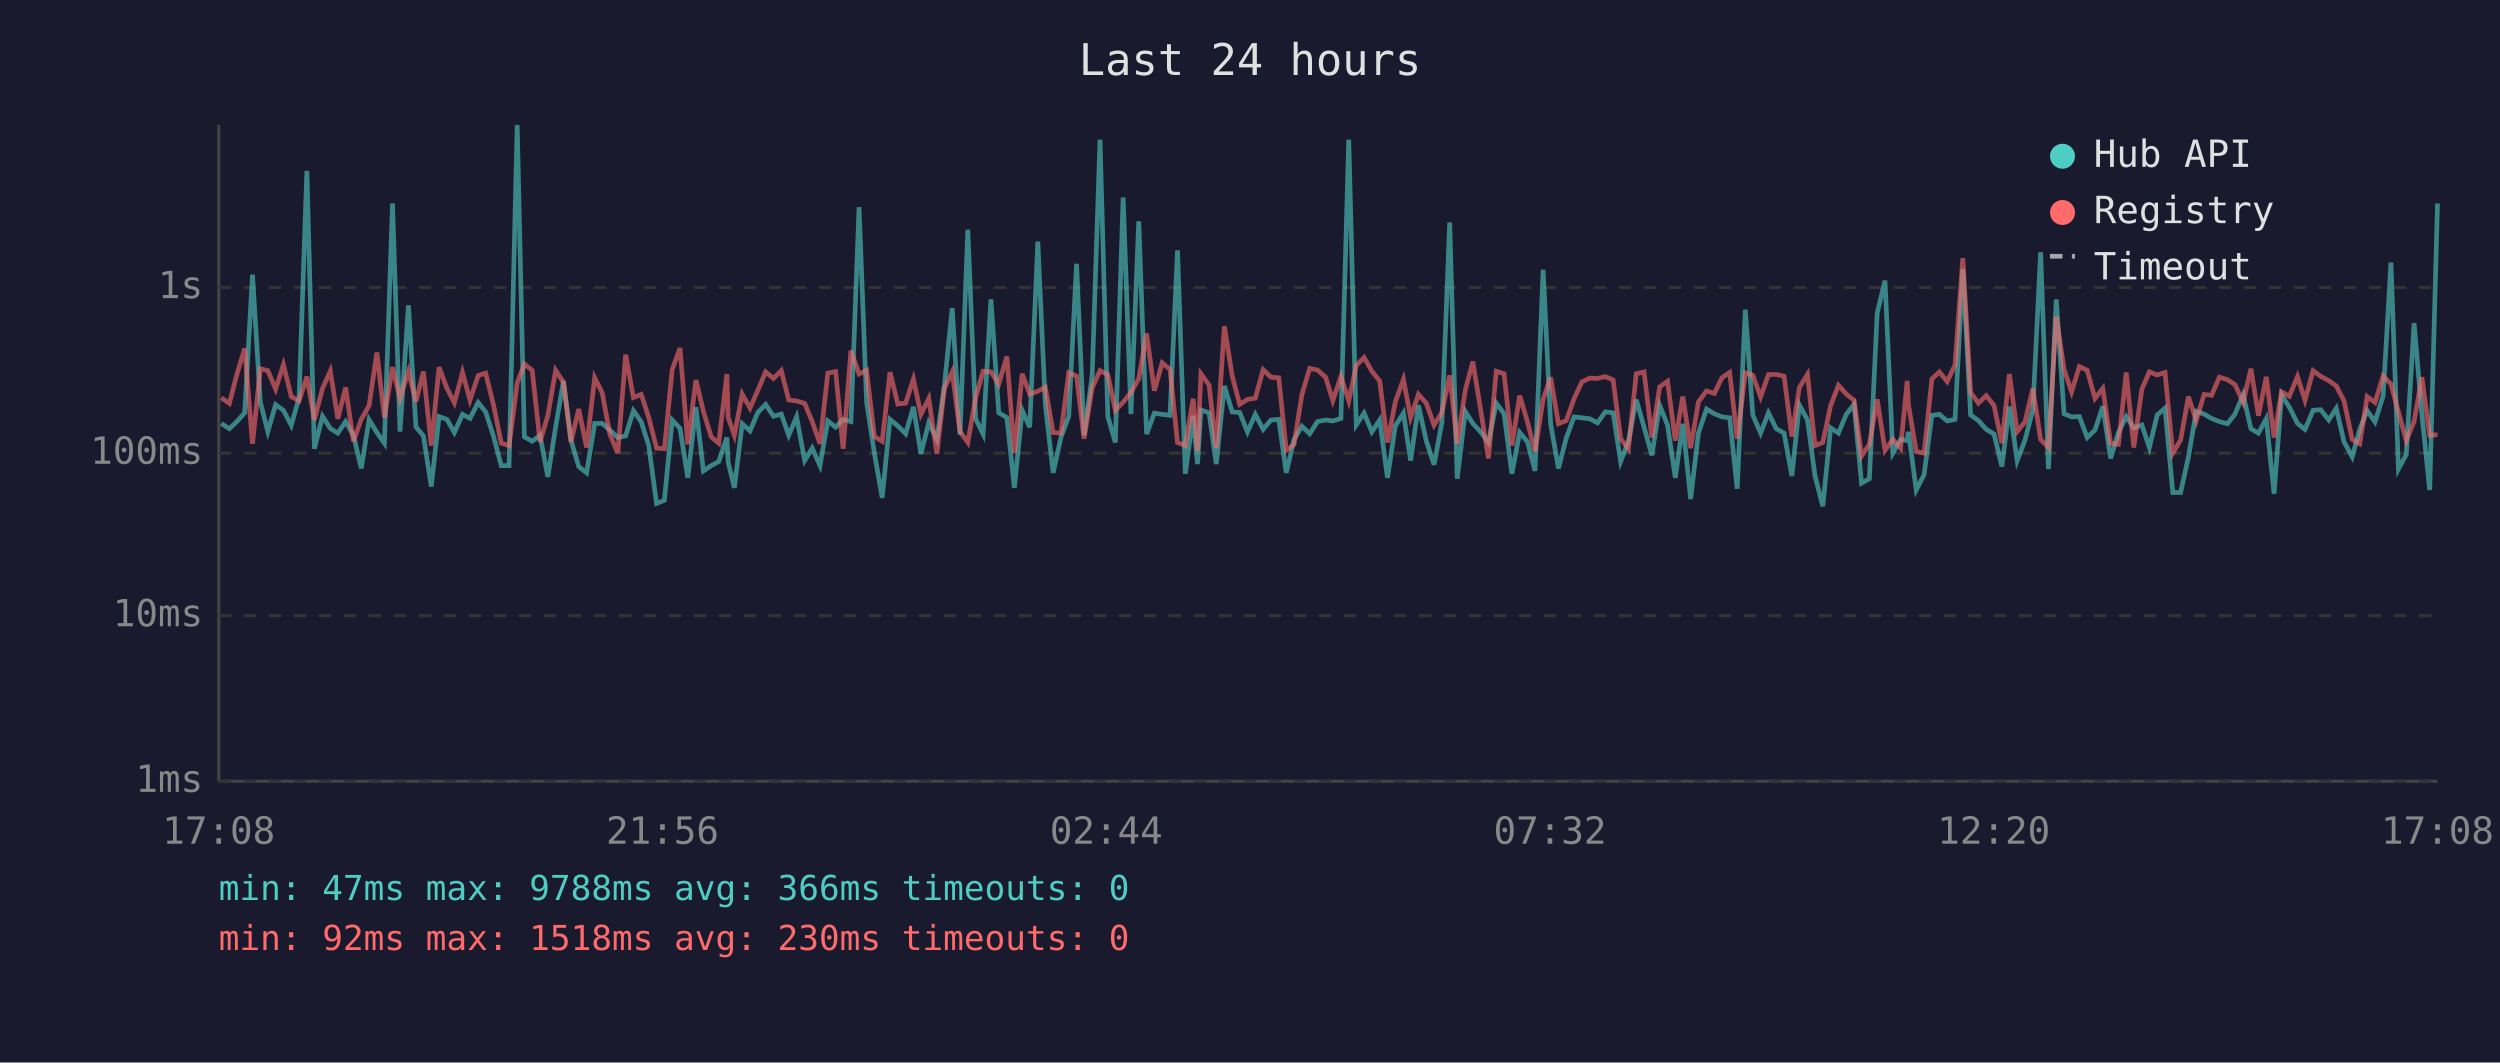
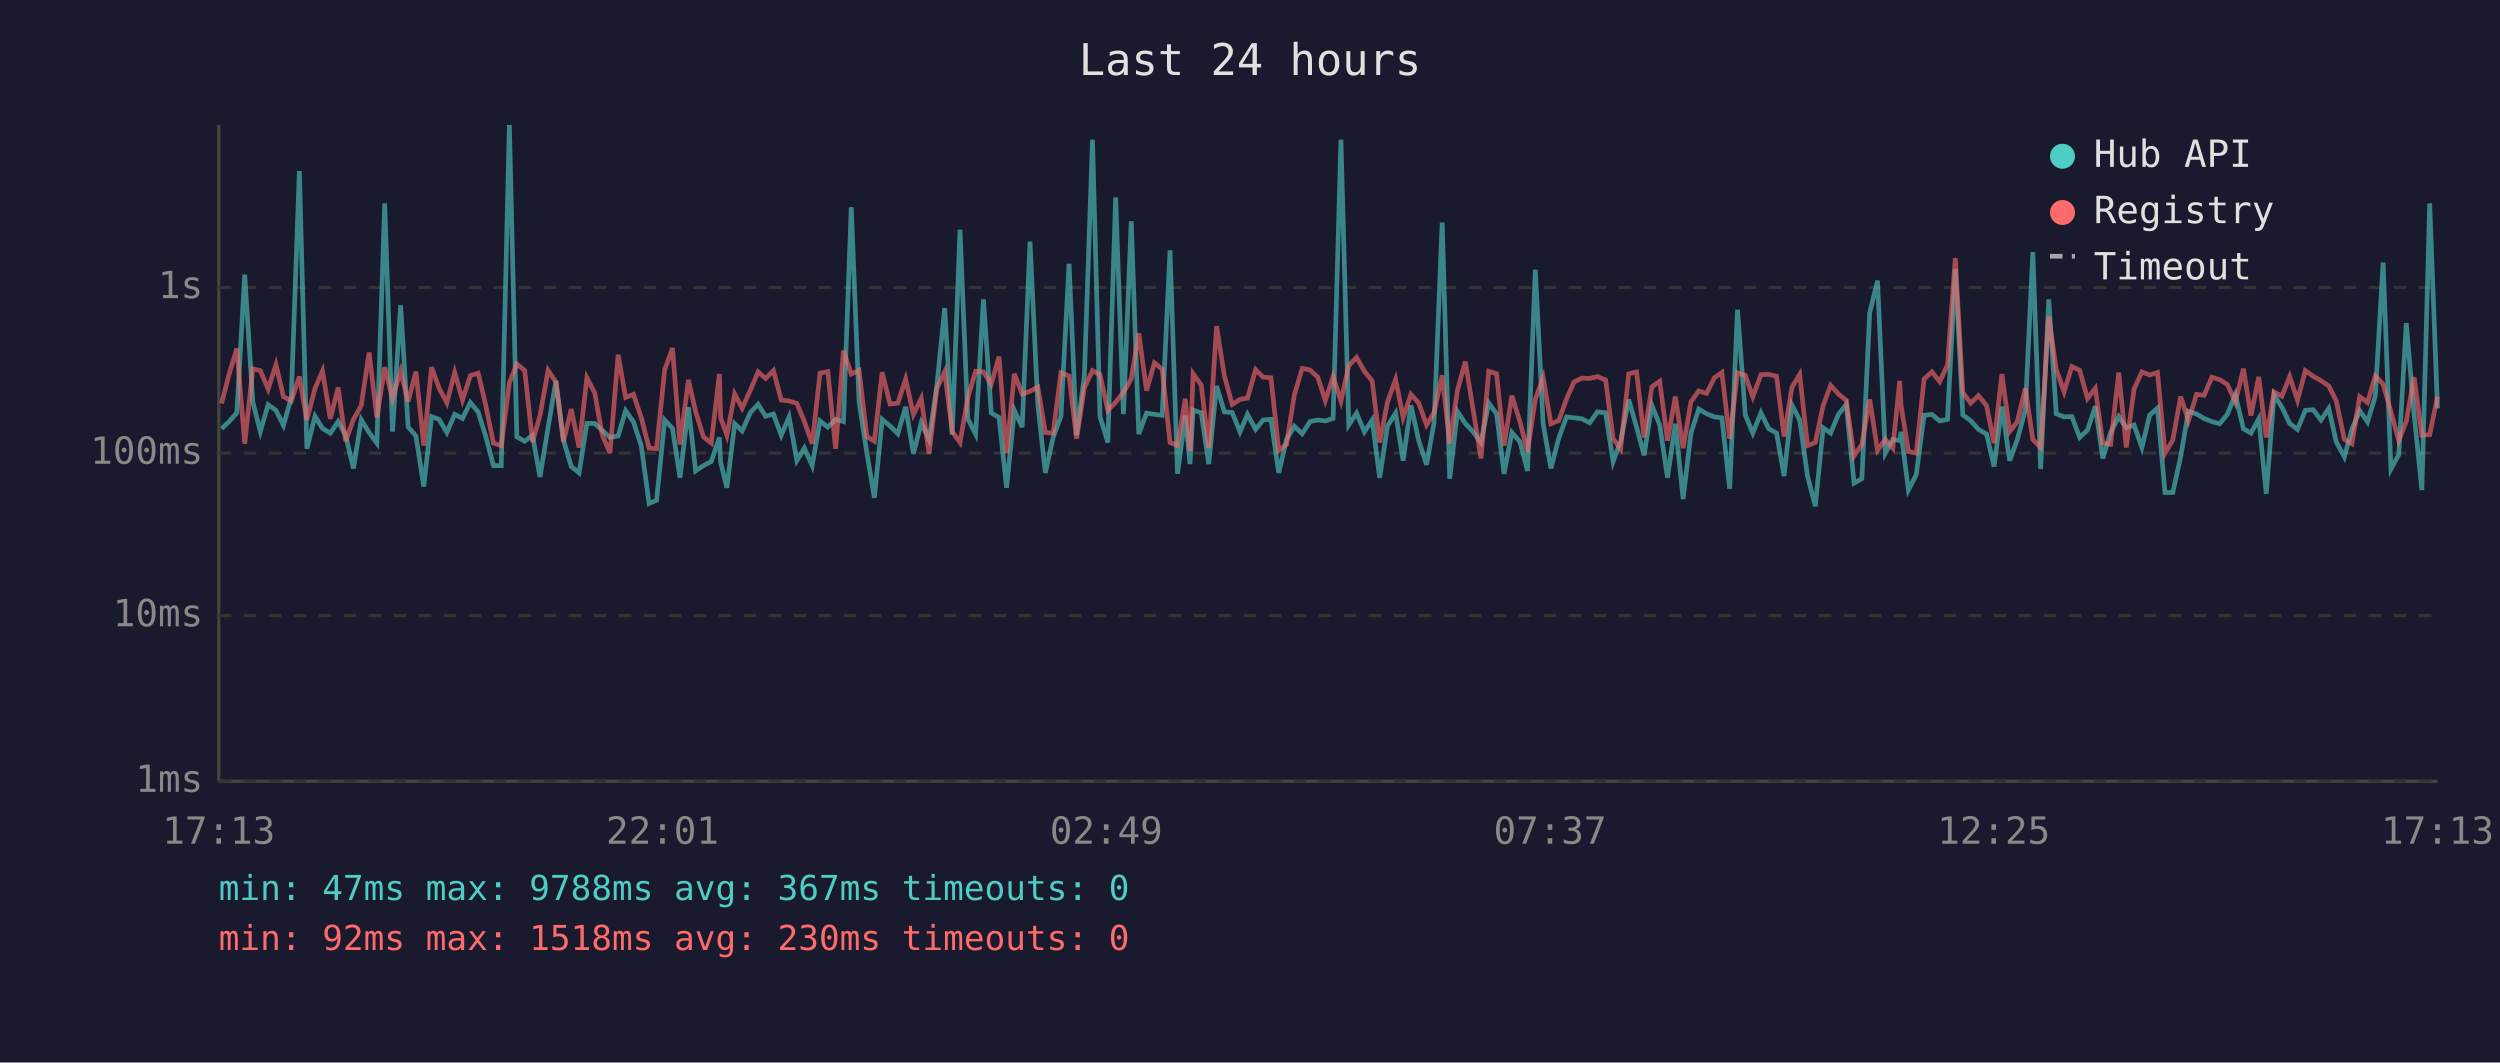
<svg xmlns="http://www.w3.org/2000/svg" viewBox="0 0 800 340" font-family="monospace" font-size="12">
  <rect width="800" height="340" fill="#1a1a2e" />
  <text x="400" y="24" fill="#e0e0e0" font-size="14" text-anchor="middle">Last 24 hours</text>
  <line x1="70" y1="40" x2="70" y2="250" stroke="#444" stroke-width="1" />
  <line x1="70" y1="250" x2="780" y2="250" stroke="#444" stroke-width="1" />
  <line x1="70" y1="250" x2="780" y2="250" stroke="#333" stroke-width="1" stroke-dasharray="4" />
  <text x="65" y="250" fill="#888" text-anchor="end" dominant-baseline="middle">1ms</text>
  <line x1="70" y1="197" x2="780" y2="197" stroke="#333" stroke-width="1" stroke-dasharray="4" />
  <text x="65" y="197" fill="#888" text-anchor="end" dominant-baseline="middle">10ms</text>
  <line x1="70" y1="145" x2="780" y2="145" stroke="#333" stroke-width="1" stroke-dasharray="4" />
  <text x="65" y="145" fill="#888" text-anchor="end" dominant-baseline="middle">100ms</text>
  <line x1="70" y1="92" x2="780" y2="92" stroke="#333" stroke-width="1" stroke-dasharray="4" />
  <text x="65" y="92" fill="#888" text-anchor="end" dominant-baseline="middle">1s</text>
-   <text x="70" y="270" fill="#888" text-anchor="middle">17:08</text>
-   <text x="212" y="270" fill="#888" text-anchor="middle">21:56</text>
-   <text x="354" y="270" fill="#888" text-anchor="middle">02:44</text>
-   <text x="496" y="270" fill="#888" text-anchor="middle">07:32</text>
-   <text x="638" y="270" fill="#888" text-anchor="middle">12:20</text>
-   <text x="780" y="270" fill="#888" text-anchor="middle">17:08</text>
-   <polyline points="70.8,135.5 73.4,137.2 75.8,134.9 78.3,132.1 80.8,87.9 83.3,128.6 85.7,138.1 88.2,129.5 90.7,131.3 93.2,136.1 95.7,127.3 98.2,54.7 100.6,143.6 103.2,133.2 105.7,137.1 108.1,138.6 110.6,134.9 113.1,139.3 115.6,149.9 118.1,134.3 120.6,138.4 123.0,141.8 125.6,65.1 128.0,138.1 130.7,97.7 133.1,136.6 135.5,139.5 138.0,155.7 140.5,133.3 143.0,134.2 145.4,138.4 148.0,132.6 150.4,133.9 153.0,128.8 155.4,131.8 157.9,139.5 160.4,149.0 162.9,149.0 165.5,40.0 167.8,139.8 170.3,141.2 172.8,139.3 175.3,152.6 177.8,136.7 180.3,121.9 182.7,140.8 185.2,149.3 187.7,151.3 190.3,135.5 192.7,135.5 195.2,137.7 197.7,140.0 200.2,139.5 202.7,131.4 205.2,135.0 207.6,142.6 210.1,161.1 212.6,160.1 215.1,134.4 217.6,137.1 220.1,152.9 222.7,130.3 225.1,150.7 227.6,149.0 230.0,147.7 232.6,140.0 233.0,147.9 235.0,156.1 237.5,135.6 240.0,137.9 242.5,132.0 245.0,129.4 247.5,133.2 250.0,132.5 252.4,139.3 254.9,133.4 257.5,147.4 259.9,143.4 262.4,149.0 264.9,134.7 267.4,136.7 269.8,134.2 272.3,134.9 274.9,66.3 277.3,128.6 279.8,145.0 282.3,159.3 284.8,134.2 287.3,136.3 289.8,138.8 292.3,130.2 294.7,145.2 297.2,135.3 299.8,140.6 302.2,123.4 304.7,98.6 307.2,139.1 309.7,73.5 312.2,134.0 314.6,138.9 317.1,95.8 319.6,132.1 322.2,133.6 324.6,156.1 327.1,131.3 329.5,136.7 332.1,77.3 334.5,129.5 337.0,151.3 339.5,140.0 342.0,133.2 344.5,84.4 346.9,139.3 349.5,120.2 352.0,44.7 354.5,133.3 356.9,141.6 359.4,63.2 361.9,132.5 364.4,70.8 366.9,138.9 369.4,132.2 371.9,132.6 374.4,132.9 376.8,80.1 379.3,151.6 381.8,133.0 383.2,148.5 384.3,131.2 386.9,132.1 389.2,148.5 391.8,123.5 394.3,131.8 396.7,132.0 399.2,138.2 401.7,132.6 404.2,137.4 406.7,134.4 409.2,134.2 411.6,151.3 414.1,140.6 416.6,136.4 419.1,138.8 421.6,134.9 424.2,134.4 426.5,134.7 429.1,133.9 431.6,44.7 434.0,136.0 436.5,132.2 439.0,138.2 441.5,134.4 444.0,152.9 446.5,136.3 449.1,132.2 451.4,147.4 453.9,129.7 456.4,141.0 458.9,148.7 461.4,135.2 463.9,71.2 466.3,153.2 468.9,131.7 471.3,135.5 473.8,138.2 476.3,141.6 478.8,129.0 481.3,132.4 483.8,151.6 486.3,138.4 488.8,141.4 491.2,150.7 493.8,86.3 496.2,135.6 498.7,149.9 501.2,140.2 503.7,133.4 506.2,133.7 508.7,134.0 511.2,135.3 513.7,131.8 516.2,132.1 518.6,147.7 521.1,141.2 523.6,127.9 526.1,136.7 528.6,145.7 531.1,129.7 533.6,136.0 536.1,152.9 538.5,135.6 541.0,159.7 543.5,138.6 546.1,130.9 548.6,132.4 551.0,133.4 553.5,133.7 555.9,156.4 558.5,99.1 560.9,132.8 563.4,138.6 565.9,132.1 568.4,137.2 570.9,138.6 573.4,152.3 575.8,129.6 578.4,134.4 580.8,152.3 583.3,162.0 585.8,136.9 588.3,138.6 590.8,132.6 593.3,129.4 595.7,154.6 598.2,153.2 600.7,100.2 603.2,89.8 605.7,145.0 608.2,140.6 610.3,141.0 610.7,138.2 613.2,156.8 615.7,151.9 618.2,132.9 620.6,132.6 623.1,134.7 625.6,134.2 628.1,86.1 630.6,132.8 633.1,134.6 635.6,137.4 638.1,138.9 640.6,149.3 643.0,130.1 645.5,147.4 648.0,140.8 650.5,131.2 653.0,80.7 655.5,150.1 658.0,95.8 660.5,132.4 662.9,133.4 665.4,133.3 667.9,140.0 670.4,137.6 672.9,130.0 675.4,146.7 677.9,138.4 680.4,133.3 682.8,136.9 685.4,136.0 687.8,143.2 690.3,132.8 692.8,130.6 695.3,157.6 697.8,157.6 700.3,146.2 702.8,131.6 705.3,132.5 707.7,133.9 710.2,134.9 712.8,135.6 715.2,132.5 717.8,126.3 720.3,137.2 722.7,138.6 725.2,134.0 727.7,158.0 730.1,126.4 732.6,130.3 735.2,135.5 737.6,137.4 740.2,131.3 742.6,131.1 745.2,134.4 747.6,130.7 750.1,141.4 752.7,146.2 755.1,137.4 757.5,131.4 760.0,135.0 762.6,126.7 765.1,84.0 767.5,150.1 770.0,145.5 772.5,103.4 775.0,132.5 777.5,156.8 780.0,65.1" fill="none" stroke="#4ecdc4" stroke-width="1.5" opacity="0.6" />
-   <polyline points="70.8,127.3 73.4,129.1 75.8,119.8 78.3,111.5 80.8,142.0 83.3,118.0 85.7,118.6 88.2,124.5 90.7,116.7 93.2,126.9 95.7,128.3 98.2,120.5 100.6,134.4 103.2,124.3 105.7,118.7 108.1,134.0 110.6,124.0 113.1,141.2 115.6,134.2 118.1,129.8 120.6,112.8 123.0,133.6 125.6,117.5 128.0,127.5 130.7,118.8 133.1,128.5 135.5,118.9 138.0,142.6 140.5,117.5 143.0,124.2 145.4,128.9 148.0,119.2 150.4,128.0 153.0,120.2 155.4,119.4 157.9,129.5 160.4,141.8 162.9,142.6 165.5,122.5 167.8,116.5 170.3,118.5 172.8,141.4 175.3,133.0 177.8,118.5 180.3,122.3 182.7,141.4 185.2,130.9 187.7,143.2 190.3,120.9 192.7,125.7 195.2,139.1 197.7,145.0 200.2,113.5 202.7,127.2 205.2,126.2 207.6,133.6 210.1,143.4 212.6,143.6 215.1,118.3 217.6,111.4 220.1,142.2 222.7,121.6 225.1,131.7 227.6,139.8 230.0,141.8 232.6,119.7 233.0,133.6 235.0,139.3 237.5,126.1 240.0,130.6 242.5,124.9 245.0,119.0 247.5,121.1 250.0,118.6 252.4,128.0 254.9,128.3 257.5,129.1 259.9,134.9 262.4,142.0 264.9,119.4 267.4,118.9 269.8,143.6 272.3,112.2 274.9,119.7 277.3,118.5 279.8,139.7 282.3,141.2 284.8,119.1 287.3,129.3 289.8,129.0 292.3,121.3 294.7,132.6 297.2,127.5 299.8,145.2 302.2,124.3 304.7,119.0 307.2,138.1 309.7,141.6 312.2,127.3 314.6,118.8 317.1,119.0 319.6,122.9 322.2,114.1 324.6,145.0 327.1,119.6 329.5,126.1 332.1,125.2 334.5,123.9 337.0,138.4 339.5,138.6 342.0,119.3 344.5,120.3 346.9,140.4 349.5,124.1 352.0,118.6 354.5,119.9 356.9,131.3 359.4,128.7 361.9,125.6 364.4,121.2 366.9,106.7 369.4,125.0 371.9,116.1 374.4,118.2 376.8,141.6 379.3,142.6 381.8,127.6 383.2,144.3 384.3,119.6 386.9,123.2 389.2,143.4 391.8,104.4 394.3,120.3 396.7,129.4 399.2,127.8 401.7,127.4 404.2,118.3 406.7,120.7 409.2,120.9 411.6,144.1 414.1,142.2 416.6,126.3 419.1,117.9 421.6,118.4 424.2,120.7 426.5,128.2 429.1,120.5 431.6,128.3 434.0,117.0 436.5,114.4 439.0,118.8 441.5,121.9 444.0,141.6 446.5,128.6 449.1,121.4 451.4,133.6 453.9,126.2 456.4,129.0 458.9,136.0 461.4,132.0 463.9,120.1 466.3,142.0 468.9,124.8 471.3,115.7 473.8,131.1 476.3,146.7 478.8,118.8 481.3,119.6 483.8,142.6 486.3,126.6 488.8,135.0 491.2,144.5 493.8,127.8 496.2,120.8 498.7,135.6 501.2,134.6 503.7,127.6 506.2,122.2 508.7,121.0 511.2,121.1 513.7,120.5 516.2,121.6 518.6,140.4 521.1,143.6 523.6,119.6 526.1,119.0 528.6,140.0 531.1,123.8 533.6,122.0 536.1,141.0 538.5,126.9 541.0,143.4 543.5,128.6 546.1,125.1 548.6,125.9 551.0,120.9 553.5,119.2 555.9,140.4 558.5,119.3 560.9,120.1 563.4,127.0 565.9,119.9 568.4,119.8 570.9,120.4 573.4,139.7 575.8,124.0 578.4,119.8 580.8,142.6 583.3,141.6 585.8,129.8 588.3,123.3 590.8,126.1 593.3,128.1 595.7,145.9 598.2,142.2 600.7,127.8 603.2,144.1 605.7,140.6 608.2,143.4 610.3,121.9 610.7,129.5 613.2,144.5 615.7,145.0 618.2,121.3 620.6,119.0 623.1,122.1 625.6,116.8 628.1,82.6 630.6,125.6 633.1,129.0 635.6,126.6 638.1,129.8 640.6,141.8 643.0,119.7 645.5,138.1 648.0,135.0 650.5,124.3 653.0,140.6 655.5,143.2 658.0,101.3 660.5,118.2 662.9,125.4 665.4,117.3 667.9,118.5 670.4,127.5 672.9,124.3 675.4,141.8 677.9,142.2 680.4,119.2 682.8,143.2 685.4,124.5 687.8,119.0 690.3,120.0 692.8,119.2 695.3,145.0 697.8,140.8 700.3,126.9 702.8,134.6 705.3,126.2 707.7,126.5 710.2,120.7 712.8,121.5 715.2,123.1 717.8,128.7 720.3,118.0 722.7,133.0 725.2,120.6 727.7,140.0 730.1,125.4 732.6,126.8 735.2,120.5 737.6,128.1 740.2,118.6 742.6,120.4 745.2,121.8 747.6,123.5 750.1,128.3 752.7,140.6 755.1,142.0 757.5,126.9 760.0,128.8 762.6,120.3 765.1,122.9 767.5,131.8 770.0,141.0 772.5,134.9 775.0,120.7 777.5,139.3 780.0,139.1" fill="none" stroke="#ff6b6b" stroke-width="1.5" opacity="0.6" />
+   <text x="70" y="270" fill="#888" text-anchor="middle">17:13</text>
+   <text x="212" y="270" fill="#888" text-anchor="middle">22:01</text>
+   <text x="354" y="270" fill="#888" text-anchor="middle">02:49</text>
+   <text x="496" y="270" fill="#888" text-anchor="middle">07:37</text>
+   <text x="638" y="270" fill="#888" text-anchor="middle">12:25</text>
+   <text x="780" y="270" fill="#888" text-anchor="middle">17:13</text>
+   <polyline points="70.9,137.2 73.3,134.9 75.8,132.1 78.3,87.9 80.9,128.6 83.3,138.1 85.8,129.5 88.3,131.3 90.7,136.1 93.2,127.3 95.8,54.7 98.2,143.6 100.8,133.2 103.2,137.1 105.7,138.6 108.2,134.9 110.6,139.3 113.1,149.9 115.6,134.3 118.1,138.4 120.6,141.8 123.1,65.1 125.6,138.1 128.2,97.7 130.6,136.6 133.1,139.5 135.6,155.7 138.1,133.3 140.5,134.2 143.0,138.4 145.5,132.6 148.0,133.9 150.5,128.8 153.0,131.8 155.4,139.5 157.9,149.0 160.4,149.0 163.0,40.0 165.4,139.8 167.9,141.2 170.4,139.3 172.8,152.6 175.4,136.7 177.9,121.9 180.3,140.8 182.8,149.3 185.3,151.3 187.8,135.5 190.3,135.5 192.7,137.7 195.2,140.0 197.8,139.5 200.2,131.4 202.7,135.0 205.2,142.6 207.7,161.1 210.1,160.1 212.7,134.4 215.2,137.1 217.6,152.9 220.3,130.3 222.6,150.7 225.1,149.0 227.6,147.7 230.2,140.0 230.6,147.9 232.6,156.1 235.1,135.6 237.5,137.9 240.1,132.0 242.6,129.4 245.0,133.2 247.5,132.5 250.0,139.3 252.5,133.4 255.0,147.4 257.4,143.4 259.9,149.0 262.4,134.7 264.9,136.7 267.4,134.2 269.9,134.9 272.4,66.3 274.9,128.6 277.4,145.0 279.8,159.3 282.3,134.2 284.8,136.3 287.3,138.8 289.8,130.2 292.3,145.2 294.8,135.3 297.3,140.6 299.8,123.4 302.3,98.6 304.7,139.1 307.2,73.5 309.7,134.0 312.2,138.9 314.7,95.8 317.2,132.1 319.7,133.6 322.1,156.1 324.6,131.3 327.1,136.7 329.6,77.3 332.1,129.5 334.5,151.3 337.0,140.0 339.5,133.2 342.1,84.4 344.5,139.3 347.0,120.2 349.6,44.7 352.0,133.3 354.5,141.6 357.0,63.2 359.5,132.5 362.0,70.8 364.4,138.9 366.9,132.2 369.4,132.6 371.9,132.9 374.4,80.1 376.8,151.6 379.3,133.0 380.8,148.5 381.8,131.2 384.4,132.1 386.8,148.5 389.3,123.5 391.8,131.8 394.3,132.0 396.8,138.2 399.2,132.6 401.8,137.4 404.2,134.4 406.7,134.2 409.2,151.3 411.7,140.6 414.2,136.4 416.7,138.8 419.2,134.9 421.7,134.4 424.1,134.7 426.6,133.9 429.1,44.7 431.6,136.0 434.1,132.2 436.6,138.2 439.1,134.4 441.5,152.9 444.0,136.3 446.6,132.2 449.0,147.4 451.5,129.7 454.0,141.0 456.5,148.7 458.9,135.2 461.5,71.2 463.9,153.2 466.4,131.7 468.9,135.5 471.4,138.2 473.9,141.6 476.4,129.0 478.9,132.4 481.3,151.6 483.8,138.4 486.4,141.4 488.8,150.7 491.3,86.3 493.8,135.6 496.3,149.9 498.8,140.2 501.3,133.4 503.7,133.7 506.2,134.0 508.7,135.3 511.2,131.8 513.8,132.1 516.2,147.7 518.6,141.2 521.2,127.9 523.7,136.7 526.1,145.7 528.6,129.7 531.1,136.0 533.6,152.9 536.1,135.6 538.6,159.7 541.1,138.6 543.6,130.9 546.1,132.4 548.6,133.4 551.0,133.7 553.5,156.4 556.0,99.1 558.5,132.8 560.9,138.6 563.5,132.1 566.0,137.2 568.5,138.6 570.9,152.3 573.4,129.6 575.9,134.4 578.4,152.3 580.9,162.0 583.4,136.9 585.8,138.6 588.3,132.6 590.8,129.4 593.3,154.6 595.8,153.2 598.3,100.2 600.8,89.8 603.3,145.0 605.7,140.6 607.9,141.0 608.3,138.2 610.7,156.8 613.2,151.9 615.7,132.9 618.2,132.6 620.7,134.7 623.2,134.2 625.7,86.1 628.1,132.8 630.6,134.6 633.1,137.4 635.7,138.9 638.1,149.3 640.6,130.1 643.1,147.4 645.5,140.8 648.1,131.2 650.5,80.7 653.0,150.1 655.6,95.8 658.0,132.4 660.5,133.4 663.0,133.3 665.5,140.0 668.0,137.6 670.5,130.0 672.9,146.7 675.4,138.4 678.0,133.3 680.4,136.9 682.9,136.0 685.4,143.2 687.9,132.8 690.4,130.6 692.8,157.6 695.3,157.6 697.8,146.2 700.3,131.6 702.9,132.5 705.3,133.9 707.8,134.9 710.3,135.6 712.8,132.5 715.3,126.3 717.9,137.2 720.3,138.6 722.8,134.0 725.2,158.0 727.7,126.4 730.2,130.3 732.7,135.5 735.2,137.4 737.7,131.3 740.2,131.1 742.7,134.4 745.2,130.7 747.6,141.4 750.2,146.2 752.6,137.4 755.1,131.4 757.6,135.0 760.1,126.7 762.6,84.0 765.1,150.1 767.6,145.5 770.0,103.4 772.5,132.5 775.0,156.8 777.5,65.1 780.0,130.7" fill="none" stroke="#4ecdc4" stroke-width="1.5" opacity="0.6" />
+   <polyline points="70.9,129.1 73.3,119.8 75.8,111.5 78.3,142.0 80.9,118.0 83.3,118.6 85.8,124.5 88.3,116.7 90.7,126.9 93.2,128.3 95.8,120.5 98.2,134.4 100.8,124.3 103.2,118.7 105.7,134.0 108.2,124.0 110.6,141.2 113.1,134.2 115.6,129.8 118.1,112.8 120.6,133.6 123.1,117.5 125.6,127.5 128.2,118.8 130.6,128.5 133.1,118.9 135.6,142.6 138.1,117.5 140.5,124.2 143.0,128.9 145.5,119.2 148.0,128.0 150.5,120.2 153.0,119.4 155.4,129.5 157.9,141.8 160.4,142.6 163.0,122.5 165.4,116.5 167.9,118.5 170.4,141.4 172.8,133.0 175.4,118.5 177.9,122.3 180.3,141.4 182.8,130.9 185.3,143.2 187.8,120.9 190.3,125.7 192.7,139.1 195.2,145.0 197.8,113.5 200.2,127.2 202.7,126.2 205.2,133.6 207.7,143.4 210.1,143.6 212.7,118.3 215.2,111.4 217.6,142.2 220.3,121.6 222.6,131.7 225.1,139.8 227.6,141.8 230.2,119.7 230.6,133.6 232.6,139.3 235.1,126.1 237.5,130.6 240.1,124.9 242.6,119.0 245.0,121.1 247.5,118.6 250.0,128.0 252.5,128.3 255.0,129.1 257.4,134.9 259.9,142.0 262.4,119.4 264.9,118.9 267.4,143.6 269.9,112.2 272.4,119.7 274.9,118.5 277.4,139.7 279.8,141.2 282.3,119.1 284.8,129.3 287.3,129.0 289.8,121.3 292.3,132.6 294.8,127.5 297.3,145.2 299.8,124.3 302.3,119.0 304.7,138.1 307.2,141.6 309.7,127.3 312.2,118.8 314.7,119.0 317.2,122.9 319.7,114.1 322.1,145.0 324.6,119.6 327.1,126.1 329.6,125.2 332.1,123.9 334.5,138.4 337.0,138.6 339.5,119.3 342.1,120.3 344.5,140.4 347.0,124.1 349.6,118.6 352.0,119.9 354.5,131.3 357.0,128.7 359.5,125.6 362.0,121.2 364.4,106.7 366.9,125.0 369.4,116.1 371.9,118.2 374.4,141.6 376.8,142.6 379.3,127.6 380.8,144.3 381.8,119.6 384.4,123.2 386.8,143.4 389.3,104.4 391.8,120.3 394.3,129.4 396.8,127.8 399.2,127.4 401.8,118.3 404.2,120.7 406.7,120.9 409.2,144.1 411.7,142.2 414.2,126.3 416.7,117.9 419.2,118.4 421.7,120.7 424.1,128.2 426.6,120.5 429.1,128.3 431.6,117.0 434.1,114.4 436.6,118.8 439.1,121.9 441.5,141.6 444.0,128.6 446.6,121.4 449.0,133.6 451.5,126.2 454.0,129.0 456.5,136.0 458.9,132.0 461.5,120.1 463.9,142.0 466.4,124.8 468.9,115.7 471.4,131.1 473.9,146.7 476.4,118.8 478.9,119.6 481.3,142.6 483.8,126.6 486.4,135.0 488.8,144.5 491.3,127.8 493.8,120.8 496.3,135.6 498.8,134.6 501.3,127.6 503.7,122.2 506.2,121.0 508.7,121.1 511.2,120.5 513.8,121.6 516.2,140.4 518.6,143.6 521.2,119.6 523.7,119.0 526.1,140.0 528.6,123.8 531.1,122.0 533.6,141.0 536.1,126.9 538.6,143.4 541.1,128.6 543.6,125.1 546.1,125.9 548.6,120.9 551.0,119.2 553.5,140.4 556.0,119.3 558.5,120.1 560.9,127.0 563.5,119.9 566.0,119.8 568.5,120.4 570.9,139.7 573.4,124.0 575.9,119.8 578.4,142.6 580.9,141.6 583.4,129.8 585.8,123.3 588.3,126.1 590.8,128.1 593.3,145.9 595.8,142.2 598.3,127.8 600.8,144.1 603.3,140.6 605.7,143.4 607.9,121.9 608.3,129.5 610.7,144.5 613.2,145.0 615.7,121.3 618.2,119.0 620.7,122.1 623.2,116.8 625.7,82.6 628.1,125.6 630.6,129.0 633.1,126.6 635.7,129.8 638.1,141.8 640.6,119.7 643.1,138.1 645.5,135.0 648.1,124.3 650.5,140.6 653.0,143.2 655.6,101.3 658.0,118.2 660.5,125.4 663.0,117.3 665.5,118.5 668.0,127.5 670.5,124.3 672.9,141.8 675.4,142.2 678.0,119.2 680.4,143.2 682.9,124.5 685.4,119.0 687.9,120.0 690.4,119.2 692.8,145.0 695.3,140.8 697.8,126.9 700.3,134.6 702.9,126.2 705.3,126.5 707.8,120.7 710.3,121.5 712.8,123.1 715.3,128.7 717.9,118.0 720.3,133.0 722.8,120.6 725.2,140.0 727.7,125.4 730.2,126.8 732.7,120.5 735.2,128.1 737.7,118.6 740.2,120.4 742.7,121.8 745.2,123.5 747.6,128.3 750.2,140.6 752.6,142.0 755.1,126.9 757.6,128.8 760.1,120.3 762.6,122.9 765.1,131.8 767.6,141.0 770.0,134.9 772.5,120.7 775.0,139.3 777.5,139.1 780.0,126.9" fill="none" stroke="#ff6b6b" stroke-width="1.5" opacity="0.6" />
  <circle cx="660" cy="50" r="4" fill="#4ecdc4" />
  <text x="670" y="50" fill="#e0e0e0" dominant-baseline="middle">Hub API</text>
  <circle cx="660" cy="68" r="4" fill="#ff6b6b" />
  <text x="670" y="68" fill="#e0e0e0" dominant-baseline="middle">Registry</text>
  <line x1="656" y1="82" x2="664" y2="82" stroke="#e0e0e0" stroke-width="1.5" stroke-dasharray="4,3" opacity="0.7" />
  <text x="670" y="86" fill="#e0e0e0" dominant-baseline="middle">Timeout</text>
-   <text x="70" y="288" fill="#4ecdc4" font-size="11">min: 47ms  max: 9788ms  avg: 366ms  timeouts: 0</text>
+   <text x="70" y="288" fill="#4ecdc4" font-size="11">min: 47ms  max: 9788ms  avg: 367ms  timeouts: 0</text>
  <text x="70" y="304" fill="#ff6b6b" font-size="11">min: 92ms  max: 1518ms  avg: 230ms  timeouts: 0</text>
</svg>
